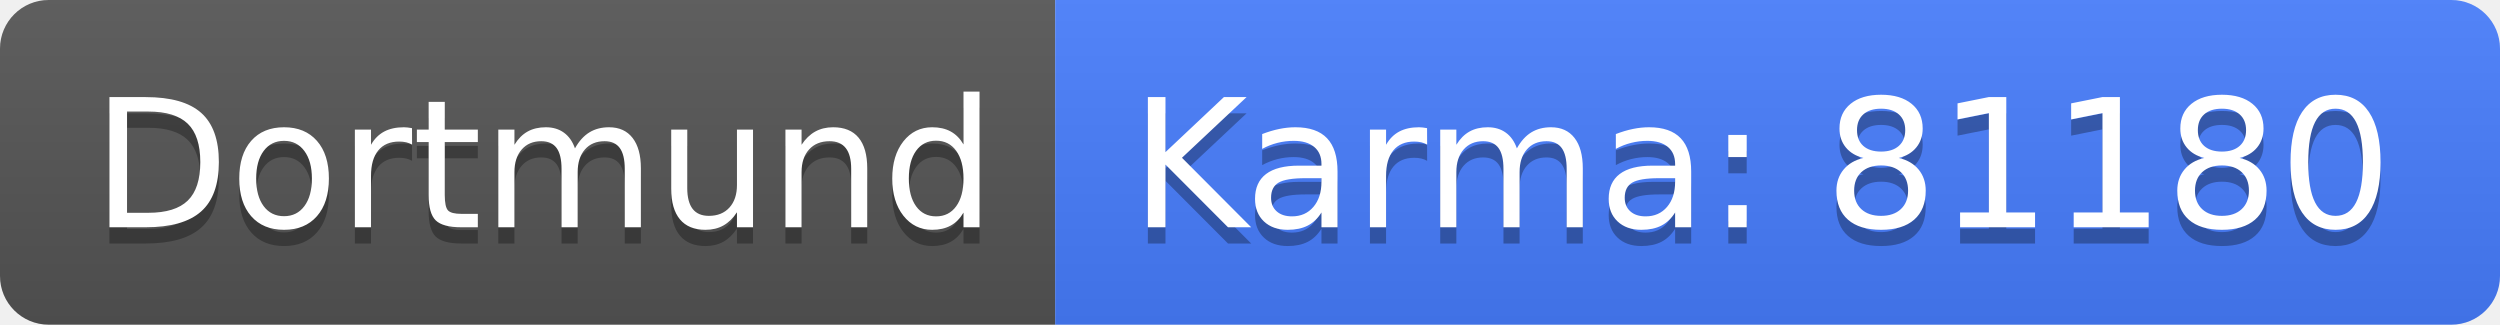
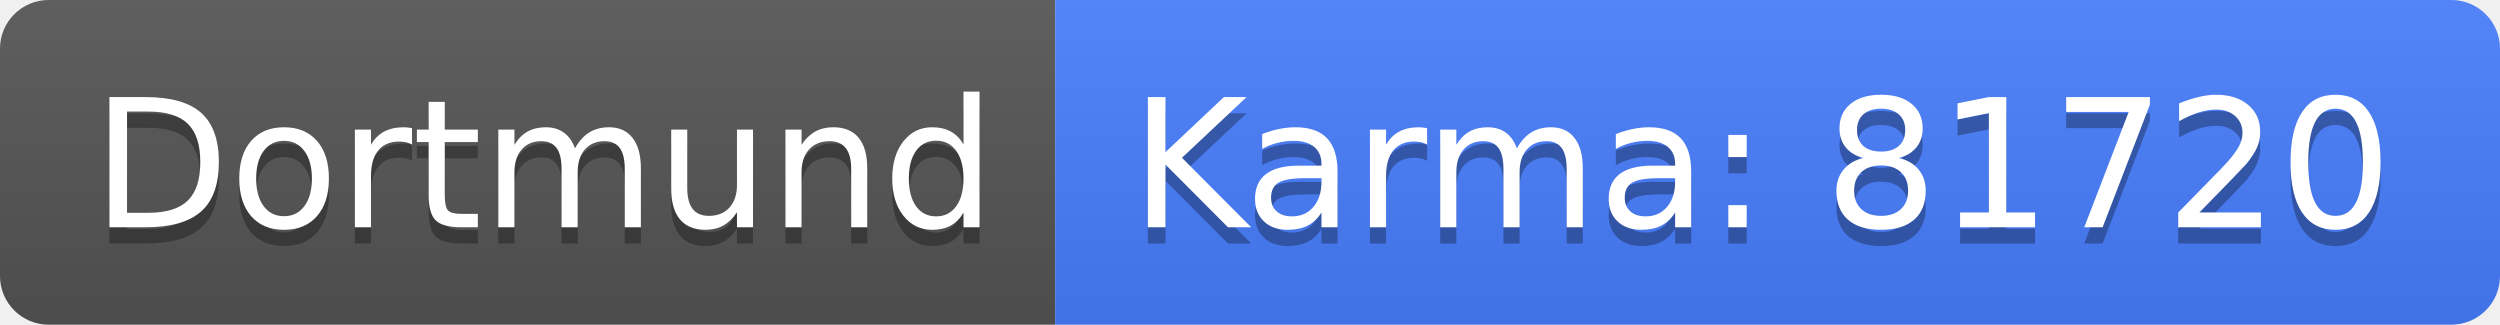
<svg xmlns="http://www.w3.org/2000/svg" width="154" height="20">
  <linearGradient id="b" x2="0" y2="100%">
    <stop offset="0" stop-color="#bbb" stop-opacity=".1" />
    <stop offset="1" stop-opacity=".1" />
  </linearGradient>
  <clipPath id="a">
    <rect width="154" height="20" rx="3" fill="#fff" />
  </clipPath>
  <g clip-path="url(#a)">
    <path fill="#555" d="M0 0h65v20H0z" />
    <path fill="#477eff" d="M65 0h89v20H65z" />
    <path fill="url(#b)" d="M0 0h154v20H0z" />
  </g>
  <g fill="#fff" text-anchor="middle" font-family="DejaVu Sans,Verdana,Geneva,sans-serif" font-size="110">
    <text x="335" y="150" fill="#010101" fill-opacity=".3" transform="scale(.1)" textLength="550">Dortmund</text>
    <text x="335" y="140" transform="scale(.1)" textLength="550">Dortmund</text>
-     <text x="1085" y="150" fill="#010101" fill-opacity=".3" transform="scale(.1)" textLength="790">Karma: 81180</text>
-     <text x="1085" y="140" transform="scale(.1)" textLength="790">Karma: 81180</text>
+     <text x="1085" y="150" fill="#010101" fill-opacity=".3" transform="scale(.1)" textLength="790">Karma: 81720</text>
+     <text x="1085" y="140" transform="scale(.1)" textLength="790">Karma: 81720</text>
  </g>
</svg>
